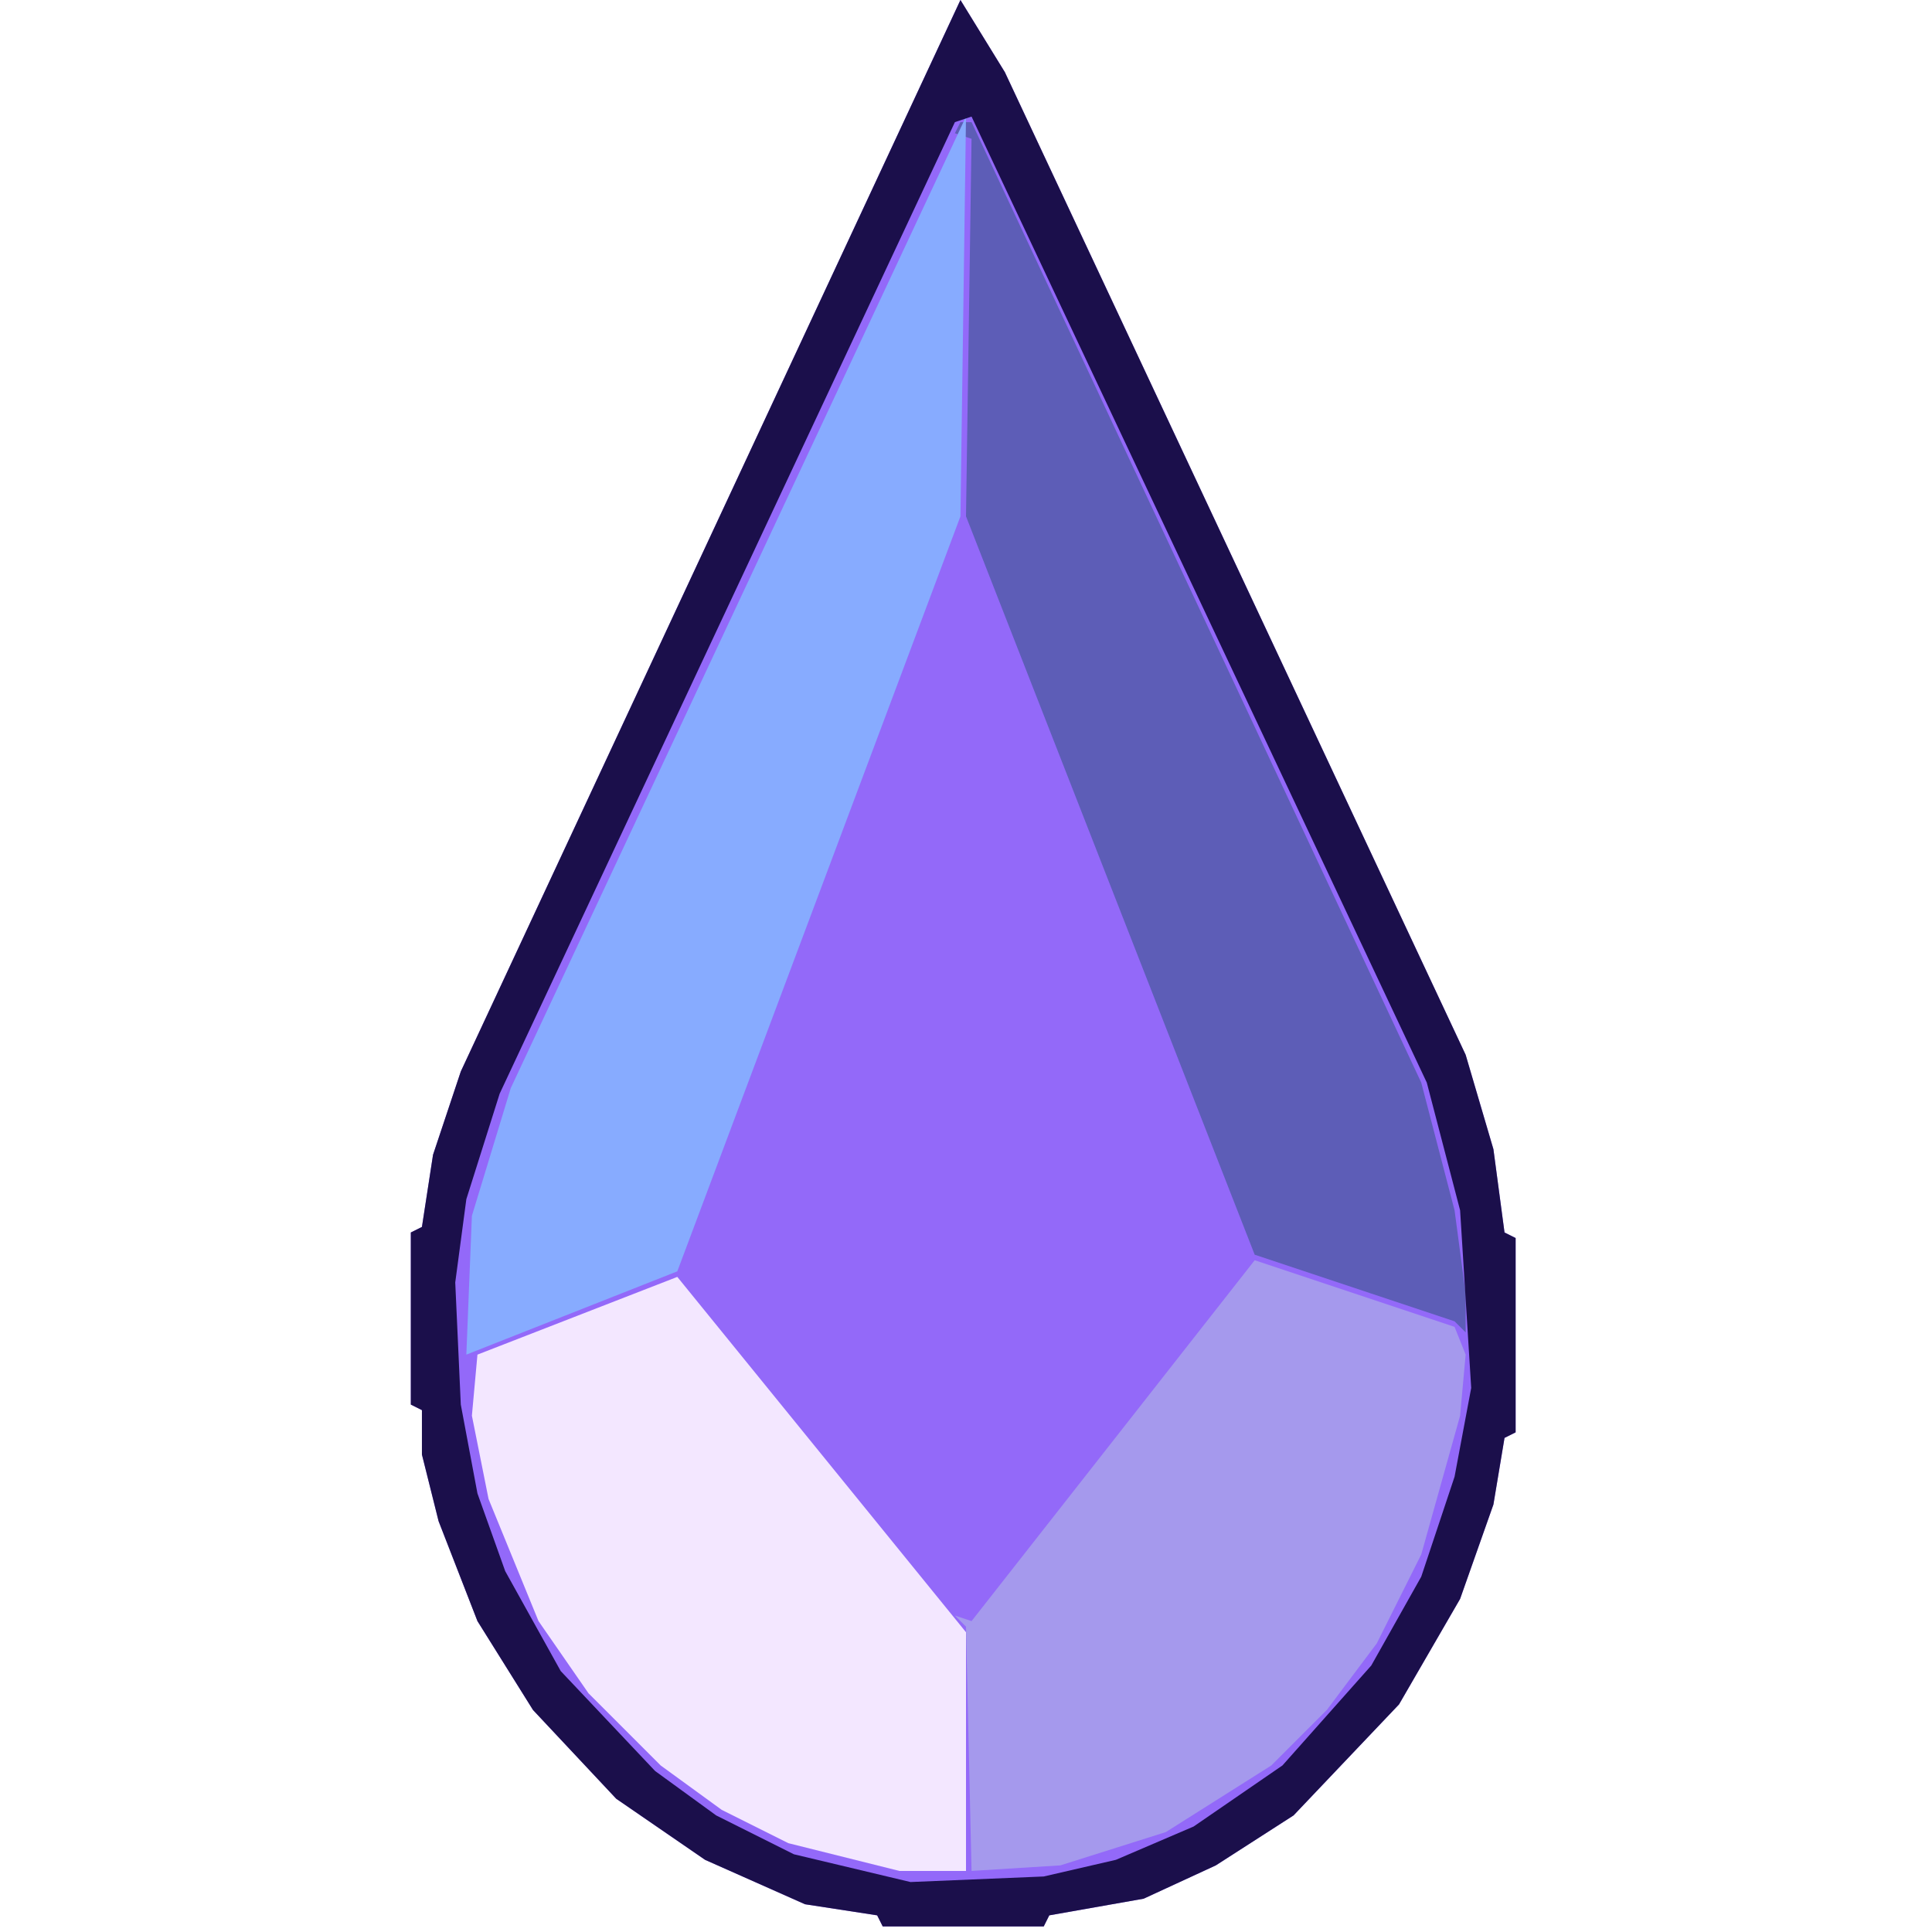
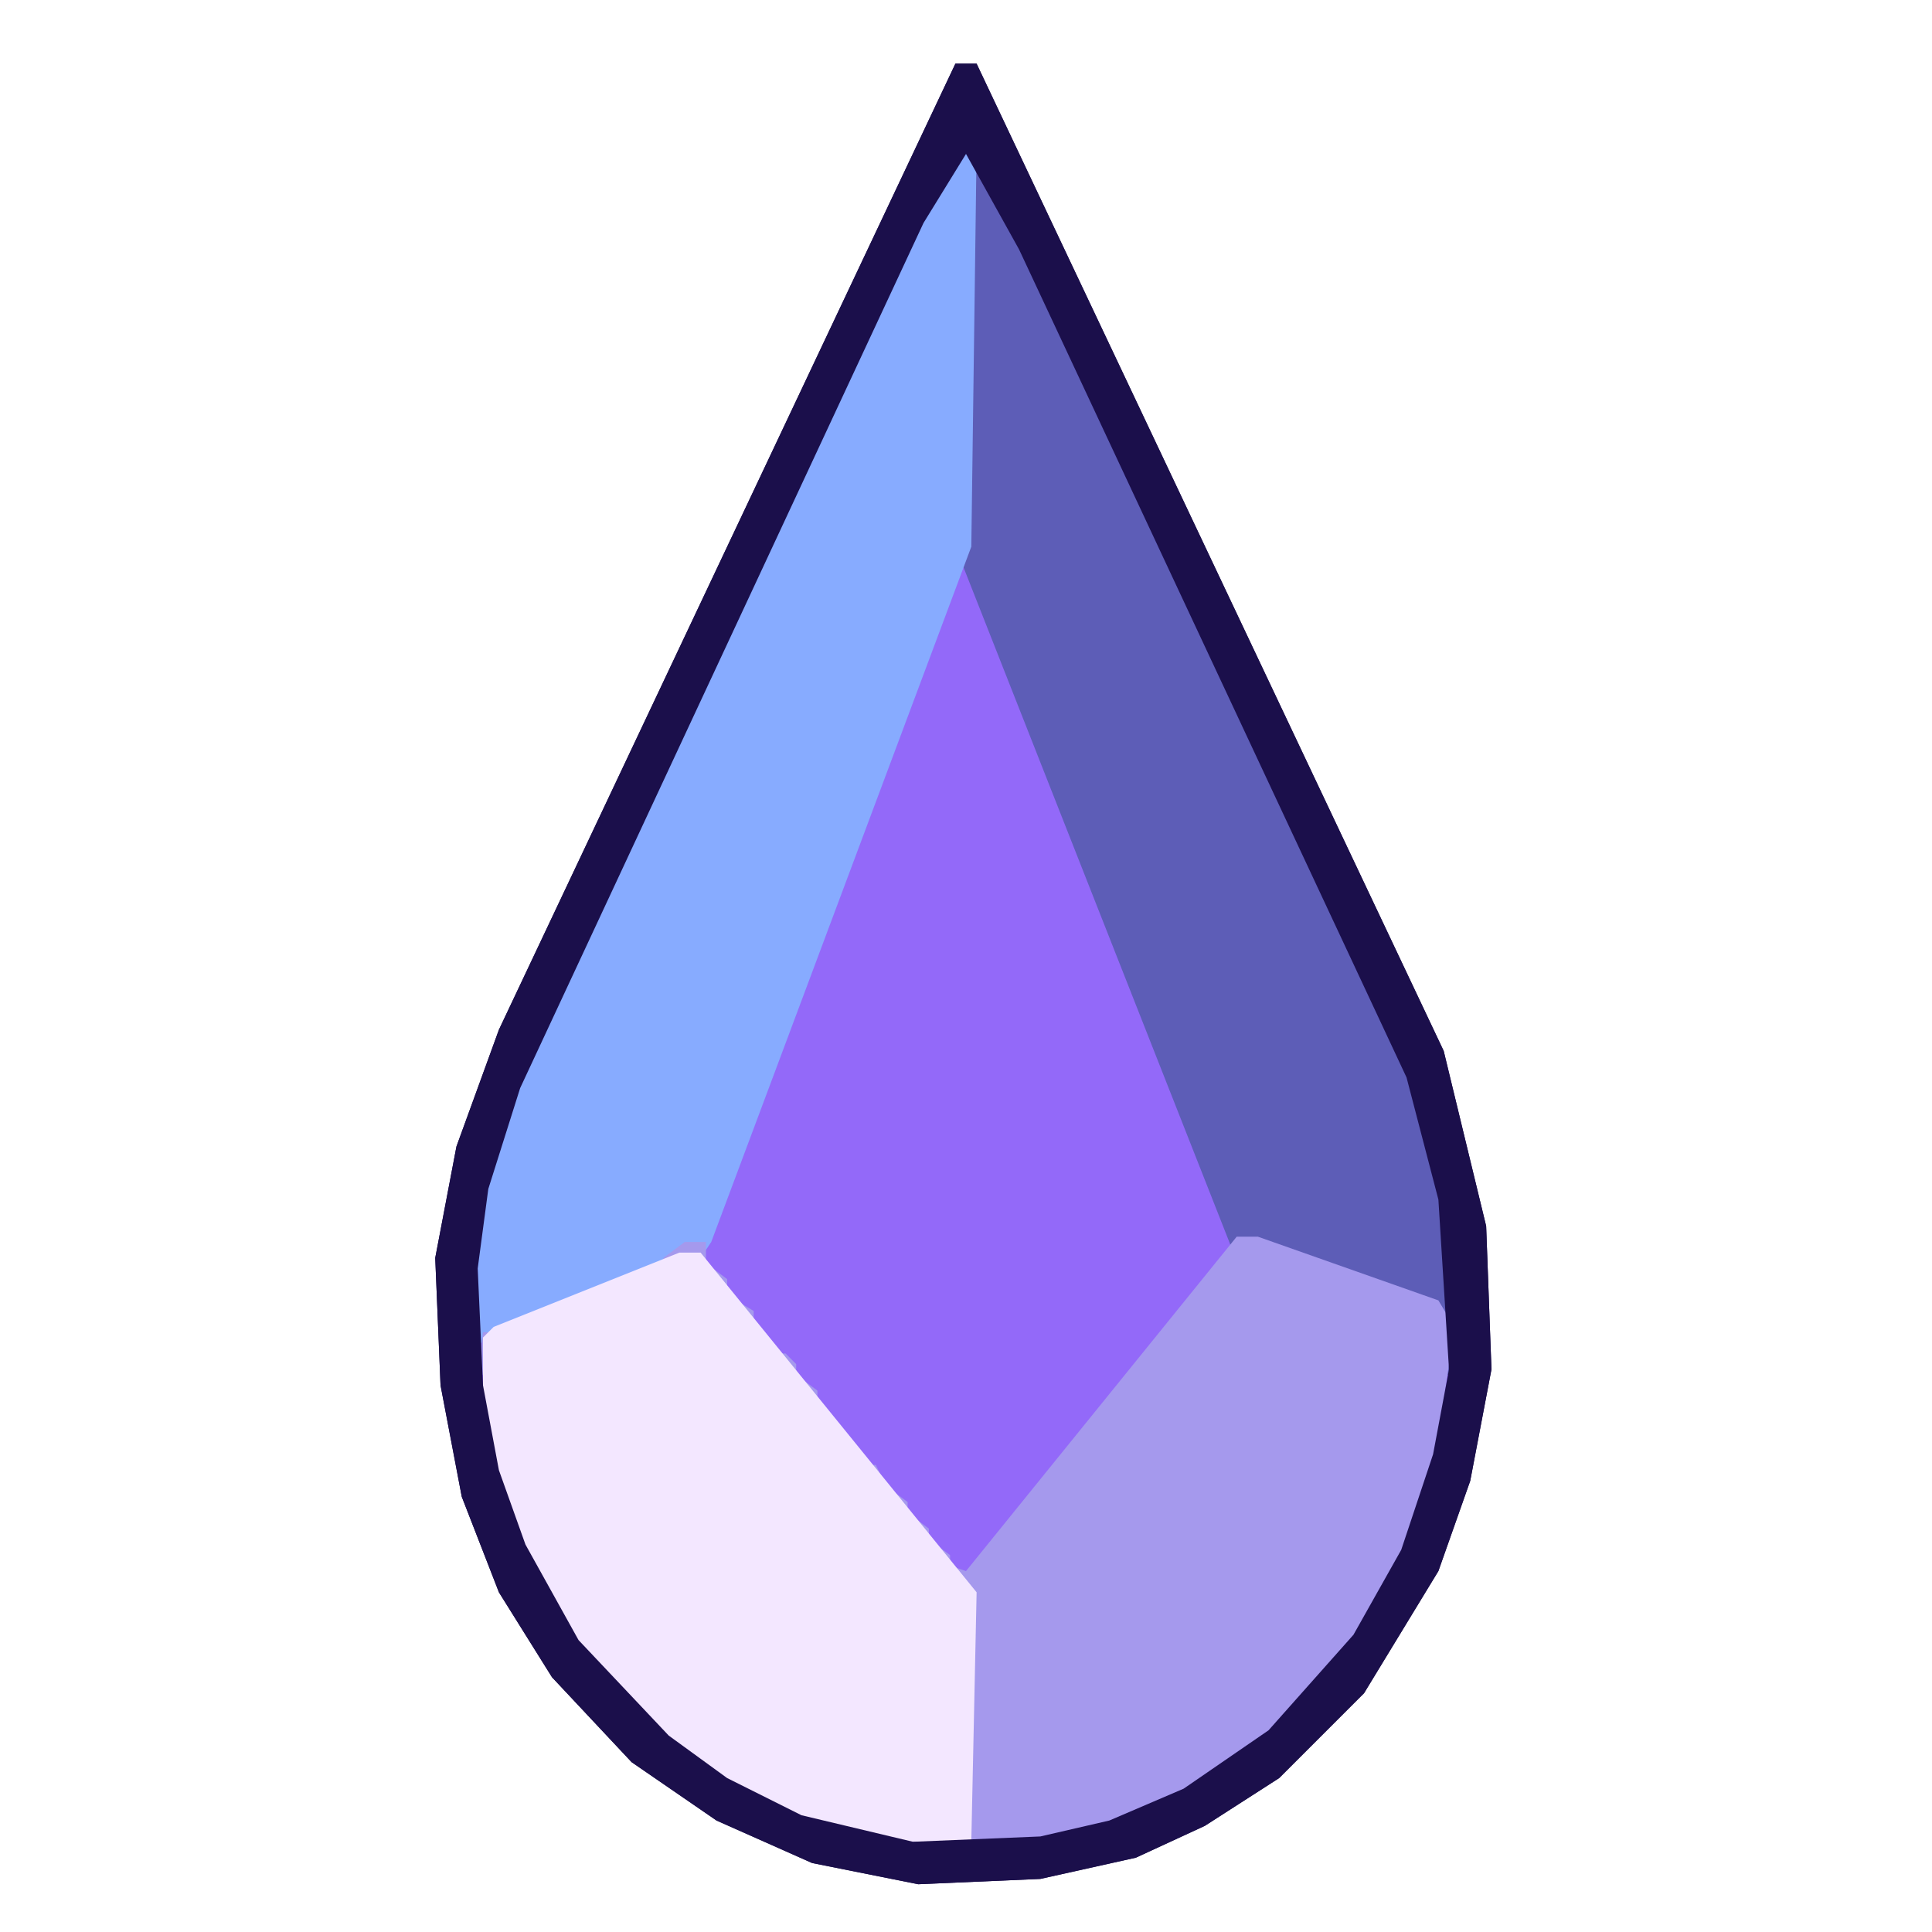
- <svg xmlns="http://www.w3.org/2000/svg" viewBox="-74 0 348 348" width="200" height="200">
-   <path d="M99,0 L9,193 L4,208 L2,221 L0,222 L0,253 L2,254 L2,262 L5,274 L12,292 L22,308 L37,324 L53,335 L71,343 L84,345 L85,347 L114,347 L115,345 L132,342 L145,336 L159,327 L178,307 L189,288 L195,271 L197,259 L199,258 L199,223 L197,222 L195,207 L190,190 L107,13 Z" fill="#9369f9" fill-rule="evenodd" />
-   <path d="M99,22 L98,24 L101,25 L100,93 L152,226 L188,238 L190,240 L190,250 L190,233 L188,218 L182,195 L101,22 Z" fill="#5d5db7" fill-rule="evenodd" />
-   <path d="M100,21 L18,196 L11,219 L10,244 L48,229 L99,93 Z" fill="#87abff" fill-rule="evenodd" />
-   <path d="M188,239 L152,227 L101,292 L98,291 L100,293 L101,337 L117,336 L136,330 L155,318 L165,308 L174,296 L182,280 L189,255 L190,244 Z" fill="#a599ed" fill-rule="evenodd" />
-   <path d="M12,244 L11,255 L14,270 L23,292 L32,305 L45,318 L56,326 L68,332 L88,337 L100,337 L100,294 L48,230 Z" fill="#f3e7ff" fill-rule="evenodd" />
-   <path d="M99,0 L9,193 L4,208 L2,221 L0,222 L0,253 L2,254 L2,262 L5,274 L12,292 L22,308 L37,324 L53,335 L71,343 L84,345 L85,347 L114,347 L115,345 L132,342 L145,336 L159,327 L178,307 L189,288 L195,271 L197,259 L199,258 L199,223 L197,222 L195,207 L190,190 L107,13 Z M101,21 L183,195 L189,218 L191,250 L188,266 L182,284 L173,300 L157,318 L141,329 L127,335 L114,338 L90,339 L69,334 L55,327 L44,319 L27,301 L17,283 L12,269 L9,253 L8,231 L10,216 L16,197 L98,22 Z" fill="#1b0f4b" fill-rule="evenodd" />
+ <svg xmlns="http://www.w3.org/2000/svg" viewBox="-74 0 364 364" width="200" height="200">
+   <path d="M110,12 L106,12 L20,194 L12,216 L8,237 L9,261 L13,282 L20,300 L30,316 L45,332 L61,343 L79,351 L99,355 L122,354 L140,350 L153,344 L167,335 L183,319 L197,296 L203,279 L207,258 L206,231 L198,198 Z" fill="#1b0f4b" fill-rule="evenodd" />
+   <path d="M110,28 L105,28 L23,203 L17,222 L15,237 L16,263 L19,279 L24,293 L34,311 L50,328 L66,339 L78,344 L96,348 L124,347 L137,344 L151,338 L167,327 L182,310 L191,294 L197,276 L200,260 L199,231 L192,201 Z" fill="#9369f9" fill-rule="evenodd" />
+   <path d="M97,344 L97,348 L112,348 L112,344 Z M137,340 L119,343 L119,347 L137,344 Z M68,336 L68,340 L85,346 L93,347 L93,343 L80,340 L72,336 Z M172,318 L168,318 L162,325 L160,325 L143,336 L143,340 L147,340 L162,331 L172,322 Z M179,310 L175,310 L173,312 L173,316 L177,316 L179,314 Z M25,291 L25,295 L28,301 L32,301 L32,297 L29,291 Z M17,266 L21,285 L25,285 L21,266 Z M199,263 L195,263 L189,286 L179,304 L179,308 L184,307 L191,294 L197,276 Z M106,28 L99,40 L23,203 L17,222 L16,233 L20,233 L23,217 L27,206 L103,44 L106,42 L106,103 L158,235 L161,237 L193,248 L196,251 L196,259 L200,259 L199,231 L192,201 L111,29 Z" fill="#5d5db7" fill-rule="evenodd" />
+   <path d="M110,28 L106,28 L24,202 L16,231 L16,253 L23,253 L56,240 L60,234 L109,103 Z" fill="#87abff" fill-rule="evenodd" />
+   <path d="M80,340 L80,344 L96,347 L96,343 Z M67,335 L67,339 L73,340 L73,336 Z M35,308 L35,312 L41,315 L41,319 L47,325 L51,325 L51,321 L45,315 L41,314 L41,310 L39,308 Z M17,263 L18,273 L25,294 L29,294 L29,290 L23,276 L21,263 Z M70,255 L70,259 L74,262 L74,264 L76,266 L80,266 L80,262 L76,259 L76,257 L74,255 Z M17,251 L16,259 L20,259 L21,251 Z M51,237 L51,241 L56,241 L59,245 L62,246 L62,249 L64,251 L68,251 L68,247 L63,244 L63,241 L59,238 L59,234 L55,234 Z M197,245 L163,233 L159,233 L108,296 L105,295 L105,293 L101,290 L101,288 L97,285 L97,283 L93,280 L91,276 L87,276 L87,280 L91,283 L91,285 L95,288 L99,295 L104,298 L104,301 L106,303 L106,347 L120,347 L139,343 L161,331 L175,318 L184,306 L192,290 L196,278 L200,250 Z" fill="#a599ed" fill-rule="evenodd" />
+   <path d="M19,250 L17,252 L17,265 L20,280 L29,302 L38,315 L51,328 L62,336 L74,342 L94,347 L109,347 L110,300 L58,236 L54,236 Z" fill="#f3e7ff" fill-rule="evenodd" />
+   <path d="M110,12 L106,12 L20,194 L12,216 L8,237 L9,261 L13,282 L20,300 L30,316 L45,332 L61,343 L79,351 L99,355 L122,354 L140,350 L153,344 L167,335 L183,319 L197,296 L203,279 L207,258 L206,231 L198,198 Z M108,29 L118,47 L191,203 L197,226 L199,258 L196,274 L190,292 L181,308 L165,326 L149,337 L135,343 L122,346 L98,347 L77,342 L63,335 L52,327 L35,309 L25,291 L20,277 L17,261 L16,239 L18,224 L24,205 L100,42 Z" fill="#1b0f4b" fill-rule="evenodd" />
</svg>
